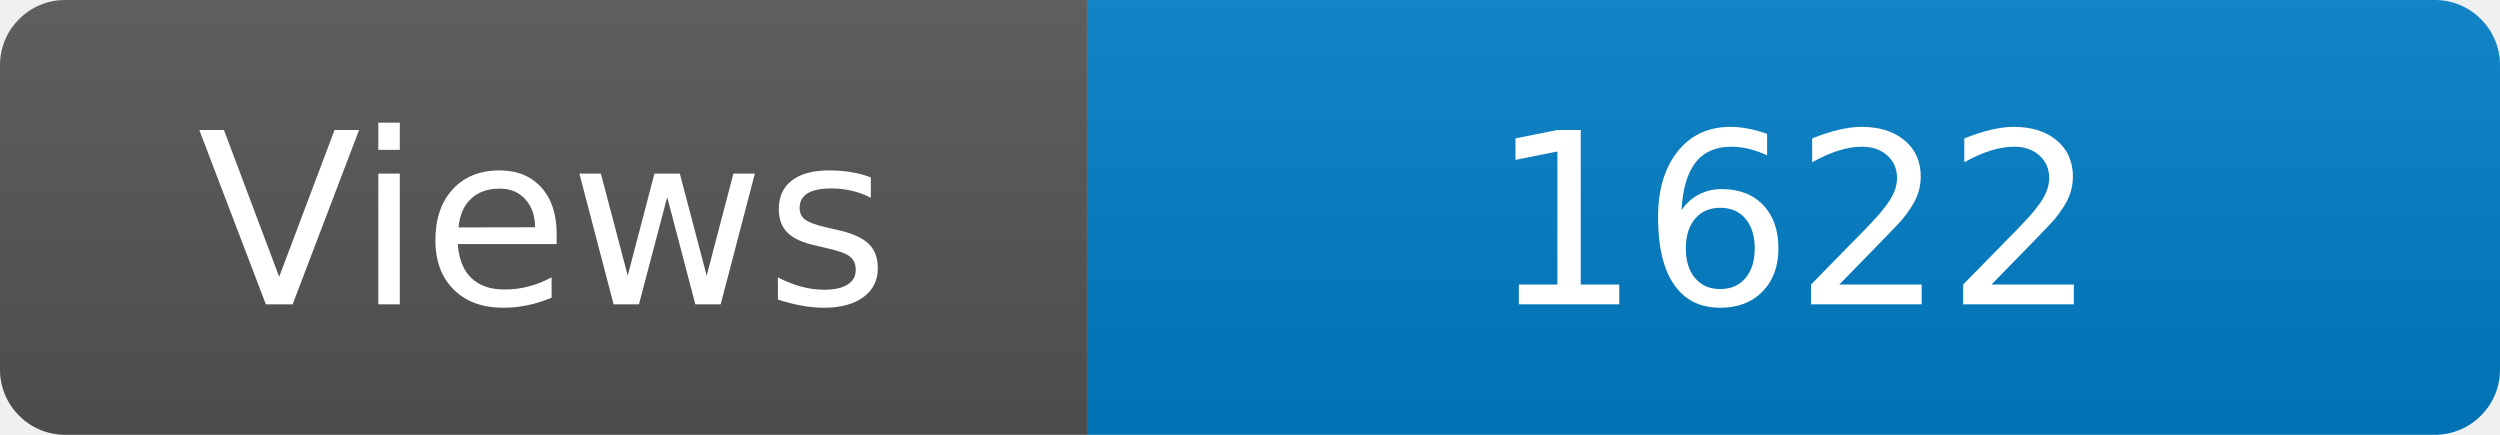
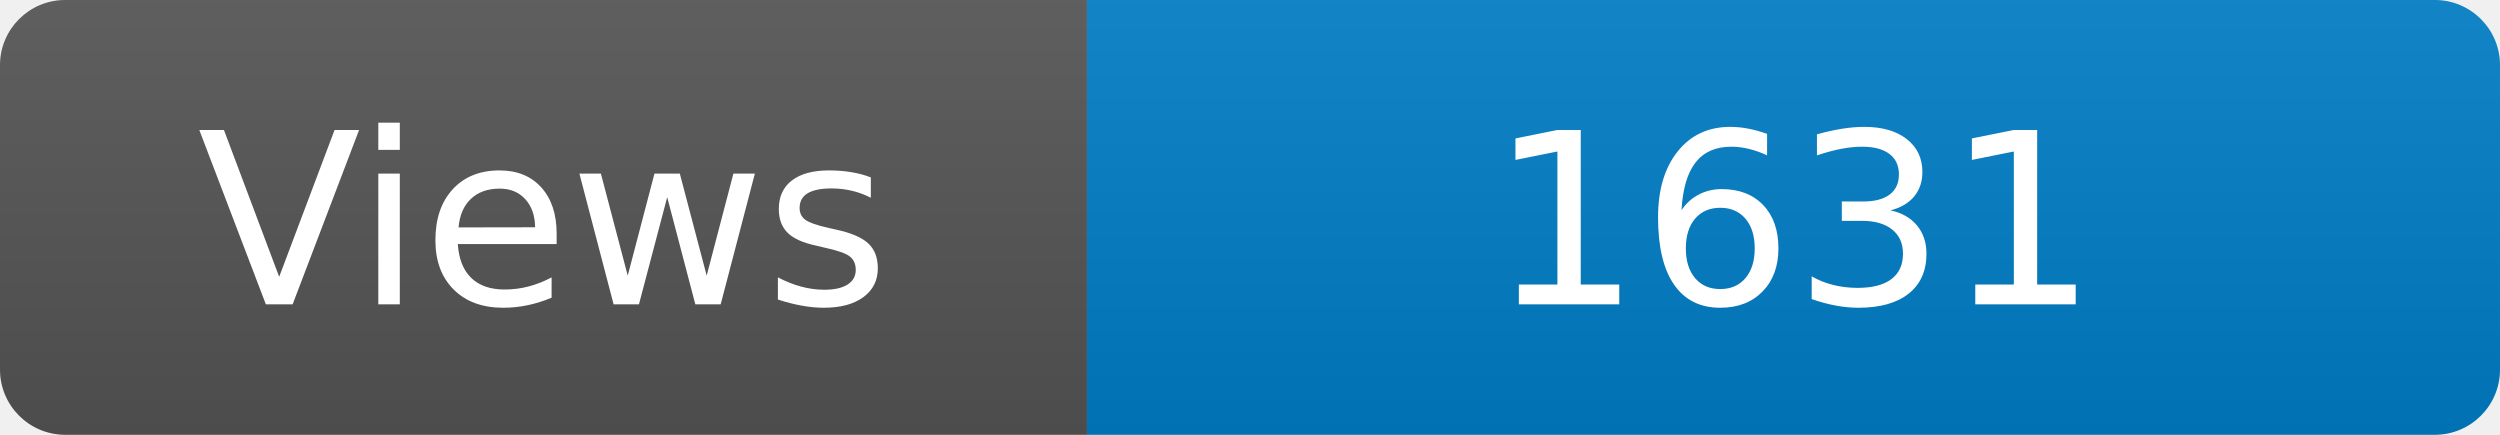
<svg xmlns="http://www.w3.org/2000/svg" width="115" height="20" role="img" aria-label="Maintained?: yes">
  <linearGradient id="s" x2="0" y2="100%">
    <stop offset="0" stop-color="#bbb" stop-opacity=".1" />
    <stop offset="1" stop-opacity=".1" />
  </linearGradient>
  <clipPath id="r">
    <rect width="115" height="20" rx="3" fill="#fff" />
  </clipPath>
  <g clip-path="url(#r)">
    <rect width="50" height="20" fill="#555" />
    <rect x="50" width="160" height="20" fill="#007ec6" />
    <rect width="115" height="20" fill="url(#s)" />
  </g>
  <g fill="#fff" text-anchor="middle" font-family="Verdana,Geneva,DejaVu Sans,sans-serif" font-size="110">
    <text x="250" y="140" transform="scale(.1)" fill="#fff">Views</text>
-     <text x="825" y="140" transform="scale(.1)" fill="#fff">1622</text>
+     <text x="825" y="140" transform="scale(.1)" fill="#fff">1631</text>
  </g>
</svg>
